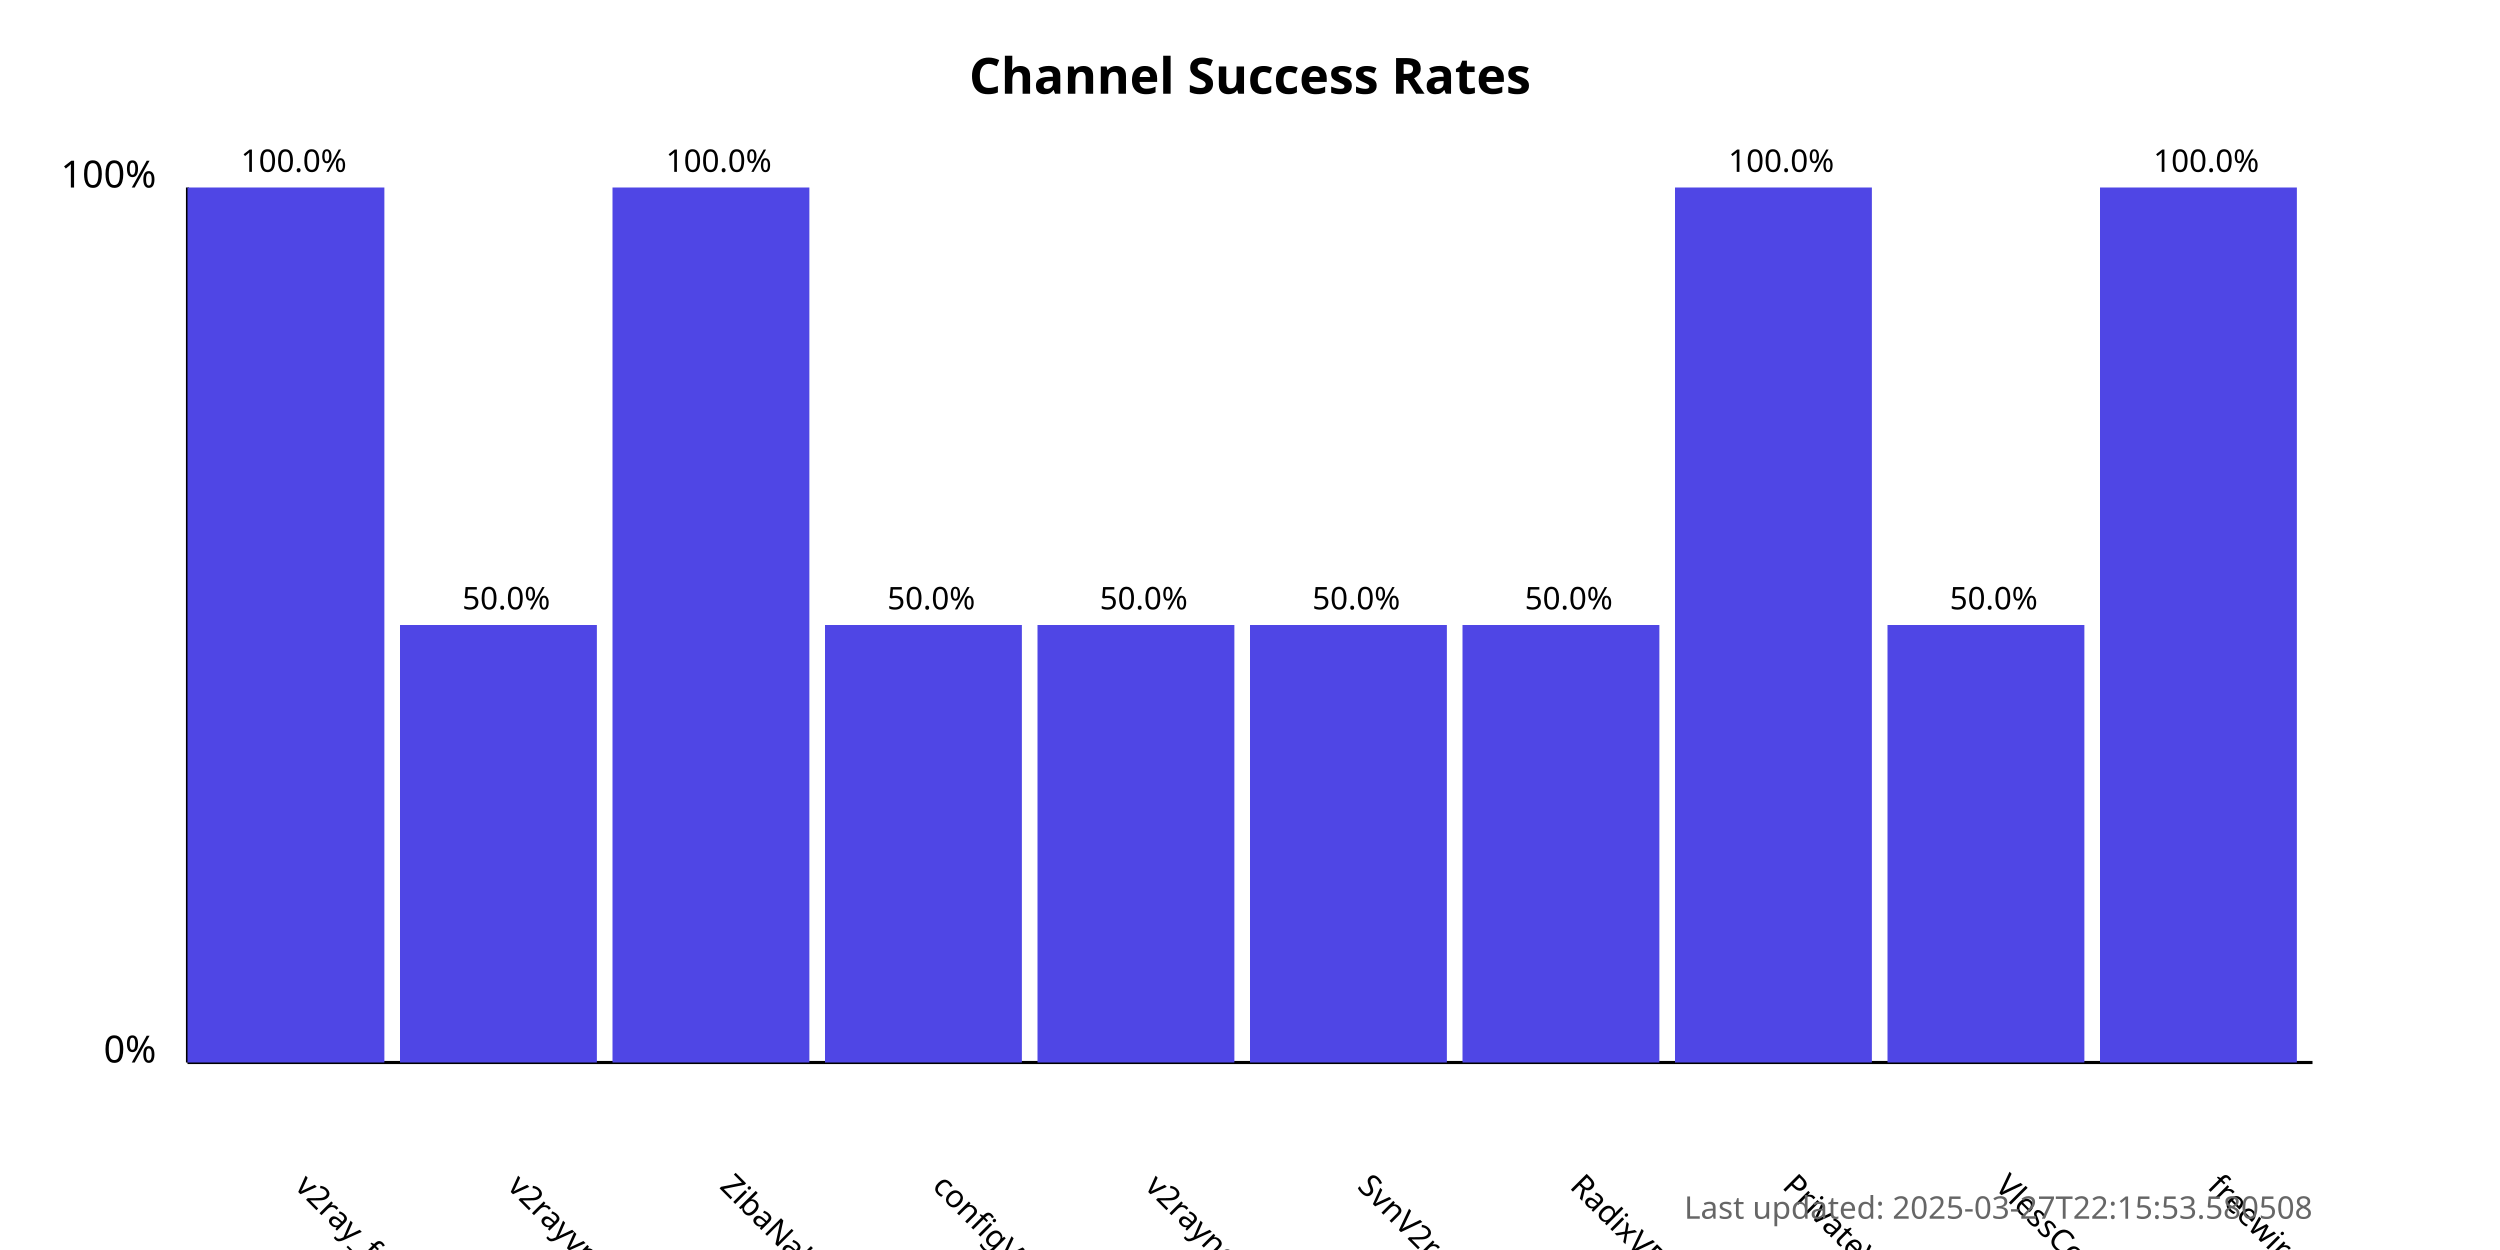
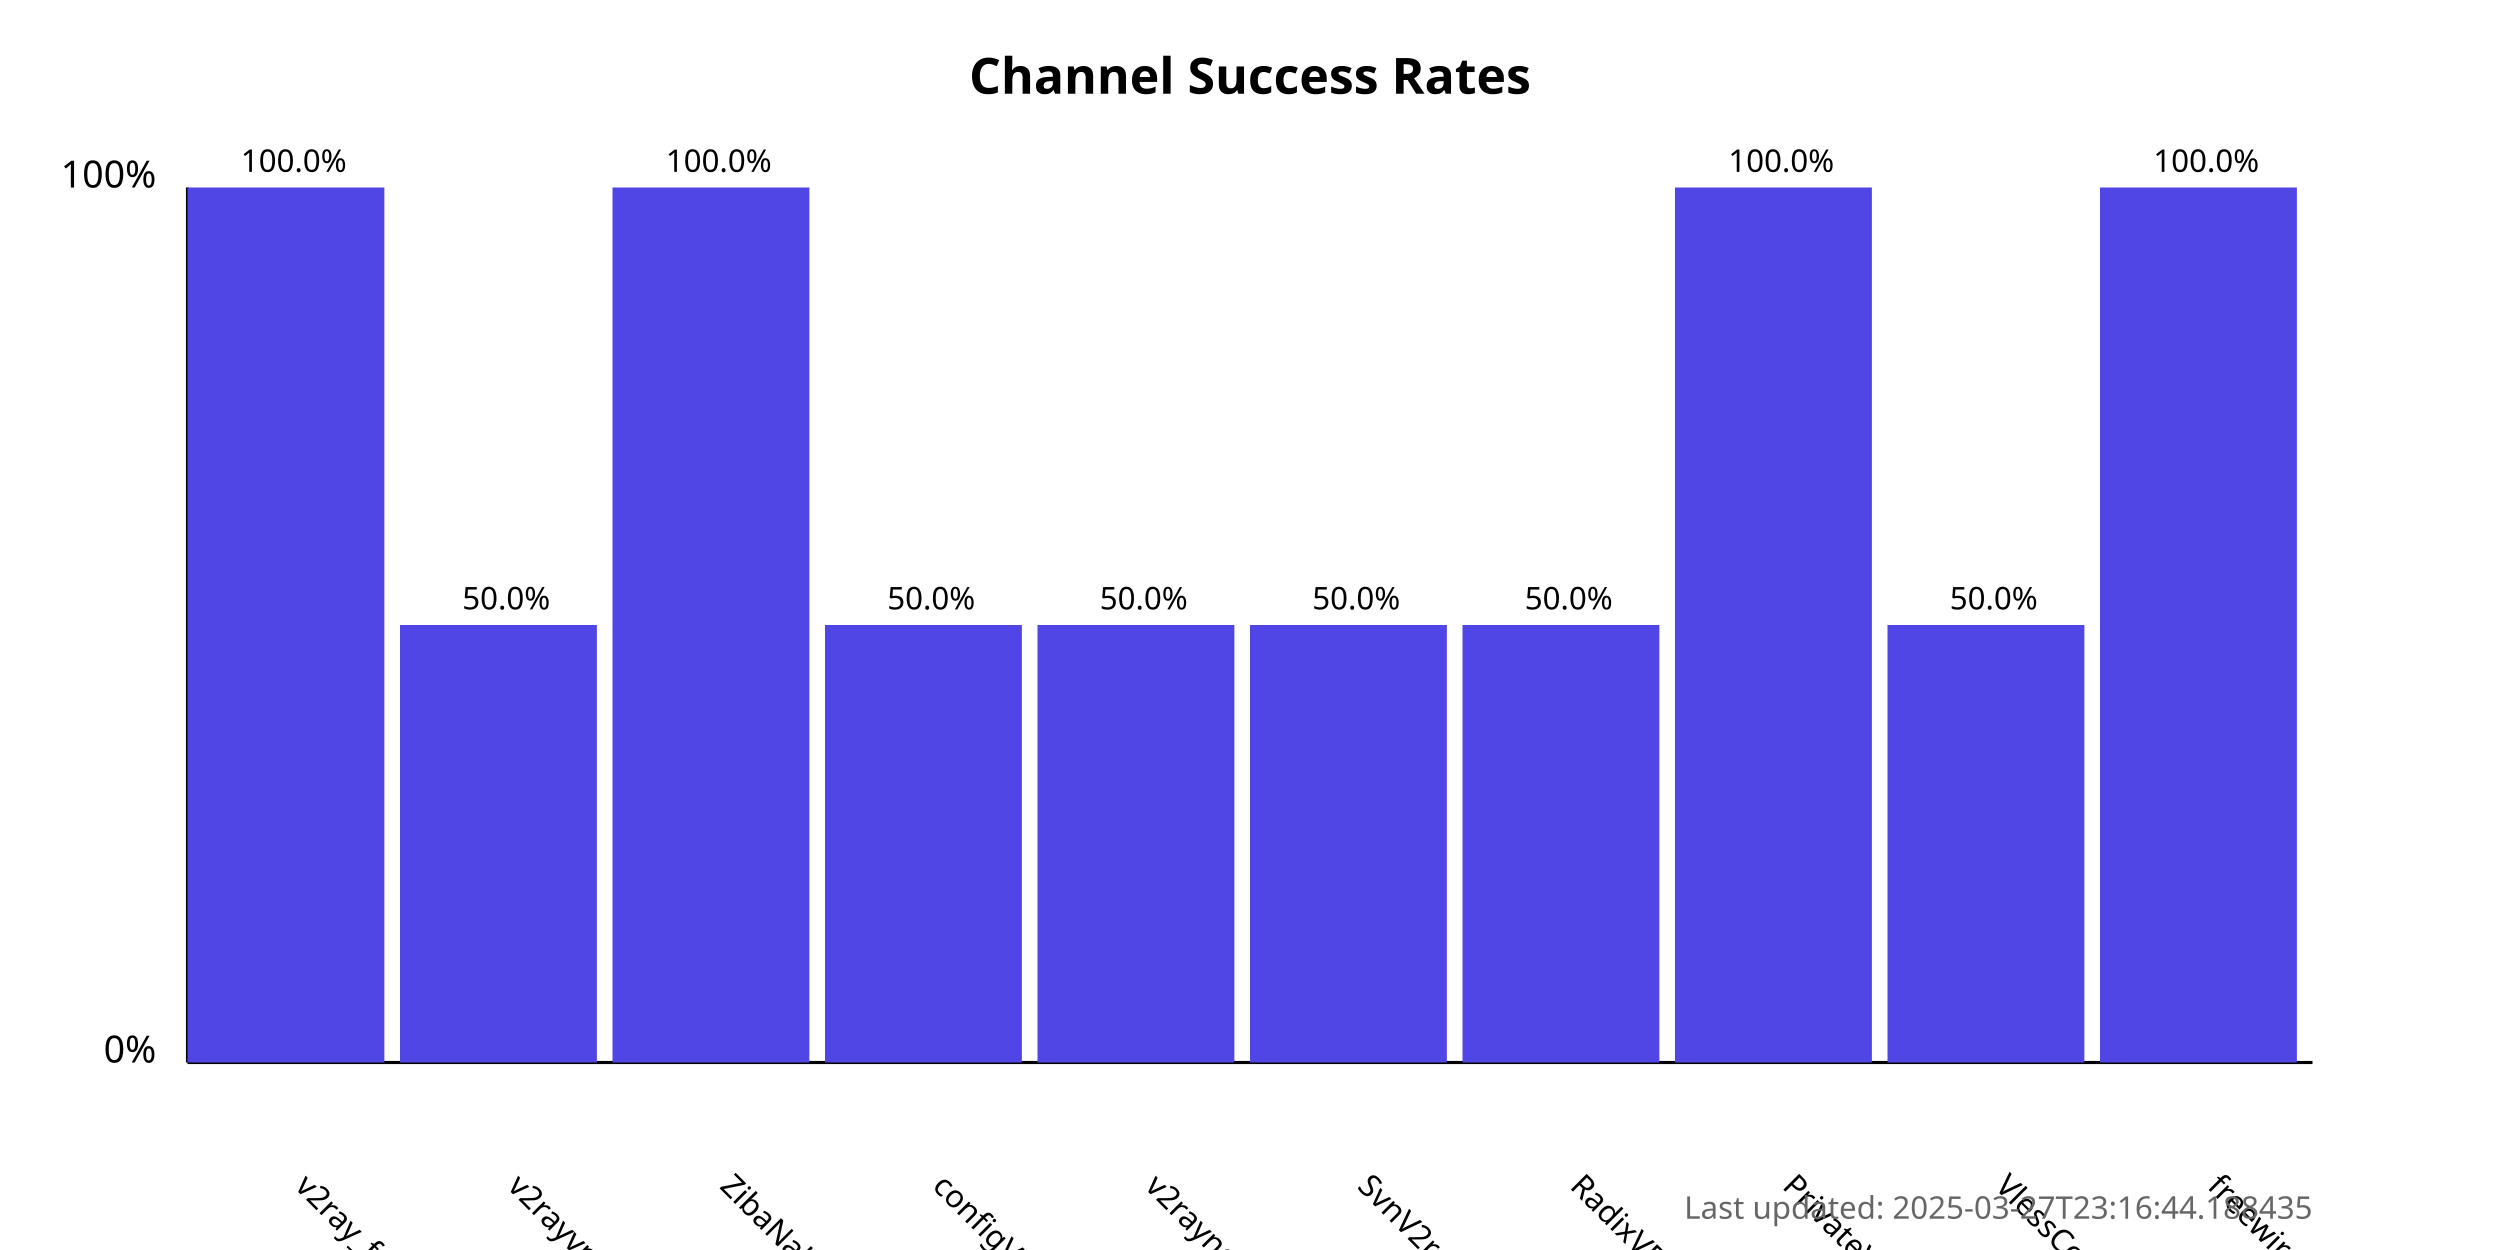
<svg xmlns="http://www.w3.org/2000/svg" width="800" height="400">
  <style>
            .chart-title { font: bold 16px sans-serif; }
            .axis-label { font: 12px sans-serif; }
            .tick-label { font: 10px sans-serif; }
            .bar { fill: #4f46e5; }
            .bar:hover { fill: #6366f1; }
            .timestamp { font: 10px sans-serif; fill: #666; }
        </style>
  <text x="400.0" y="30" text-anchor="middle" class="chart-title">
            Channel Success Rates
        </text>
  <line x1="60" y1="340" x2="60" y2="60" stroke="black" stroke-width="1" />
  <line x1="60" y1="340" x2="740" y2="340" stroke="black" stroke-width="1" />
  <text x="50" y="340" text-anchor="end" class="axis-label">0%</text>
  <text x="50" y="60" text-anchor="end" class="axis-label">100%</text>
  <g>
    <rect x="60" y="60.0" width="63.0" height="280.0" class="bar" />
    <text x="94.0" y="380" transform="rotate(45, 94.0, 380)" text-anchor="start" class="tick-label">
                v2ray_free_conf
            </text>
    <text x="94.0" y="55.0" text-anchor="middle" class="tick-label">
                100.0%
            </text>
  </g>
  <g>
    <rect x="128.0" y="200.0" width="63.0" height="140.0" class="bar" />
    <text x="162.0" y="380" transform="rotate(45, 162.0, 380)" text-anchor="start" class="tick-label">
                v2rayvpno
            </text>
    <text x="162.0" y="195.0" text-anchor="middle" class="tick-label">
                50.0%
            </text>
  </g>
  <g>
    <rect x="196.0" y="60.0" width="63.0" height="280.0" class="bar" />
    <text x="230.0" y="380" transform="rotate(45, 230.0, 380)" text-anchor="start" class="tick-label">
                ZibaNabz
            </text>
    <text x="230.0" y="55.0" text-anchor="middle" class="tick-label">
                100.0%
            </text>
  </g>
  <g>
    <rect x="264.0" y="200.0" width="63.0" height="140.0" class="bar" />
    <text x="298.0" y="380" transform="rotate(45, 298.0, 380)" text-anchor="start" class="tick-label">
                configV2rayForFree
            </text>
    <text x="298.0" y="195.0" text-anchor="middle" class="tick-label">
                50.0%
            </text>
  </g>
  <g>
    <rect x="332.0" y="200.0" width="63.0" height="140.0" class="bar" />
    <text x="366.0" y="380" transform="rotate(45, 366.0, 380)" text-anchor="start" class="tick-label">
                v2rayngvpn
            </text>
    <text x="366.0" y="195.0" text-anchor="middle" class="tick-label">
                50.0%
            </text>
  </g>
  <g>
    <rect x="400.0" y="200.0" width="63.0" height="140.0" class="bar" />
    <text x="434.0" y="380" transform="rotate(45, 434.0, 380)" text-anchor="start" class="tick-label">
                SvnV2ray
            </text>
    <text x="434.0" y="195.0" text-anchor="middle" class="tick-label">
                50.0%
            </text>
  </g>
  <g>
    <rect x="468.0" y="200.0" width="63.0" height="140.0" class="bar" />
    <text x="502.0" y="380" transform="rotate(45, 502.0, 380)" text-anchor="start" class="tick-label">
                RadixVPN
            </text>
    <text x="502.0" y="195.0" text-anchor="middle" class="tick-label">
                50.0%
            </text>
  </g>
  <g>
    <rect x="536.0" y="60.0" width="63.0" height="280.0" class="bar" />
    <text x="570.0" y="380" transform="rotate(45, 570.0, 380)" text-anchor="start" class="tick-label">
                PrivateVPNs
            </text>
    <text x="570.0" y="55.0" text-anchor="middle" class="tick-label">
                100.0%
            </text>
  </g>
  <g>
    <rect x="604.0" y="200.0" width="63.0" height="140.0" class="bar" />
    <text x="638.0" y="380" transform="rotate(45, 638.0, 380)" text-anchor="start" class="tick-label">
                VlessConfig
            </text>
    <text x="638.0" y="195.0" text-anchor="middle" class="tick-label">
                50.0%
            </text>
  </g>
  <g>
    <rect x="672.0" y="60.0" width="63.0" height="280.0" class="bar" />
    <text x="706.0" y="380" transform="rotate(45, 706.0, 380)" text-anchor="start" class="tick-label">
                freewireguard
            </text>
    <text x="706.0" y="55.0" text-anchor="middle" class="tick-label">
                100.0%
            </text>
  </g>
  <text x="740" y="390" text-anchor="end" class="timestamp">
-             Last updated: 2025-03-27T22:15:53.580508
+             Last updated: 2025-03-27T23:16:44.188435
        </text>
</svg>
